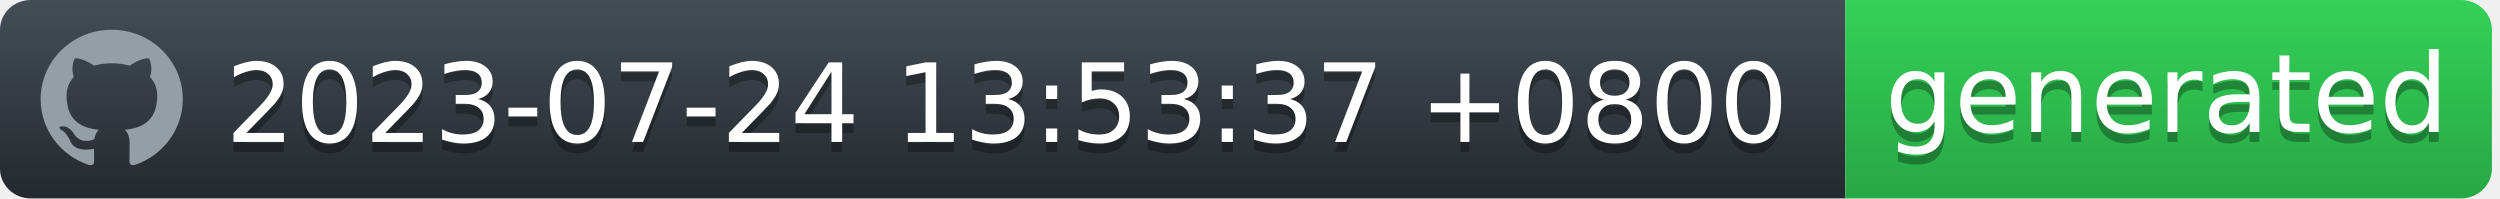
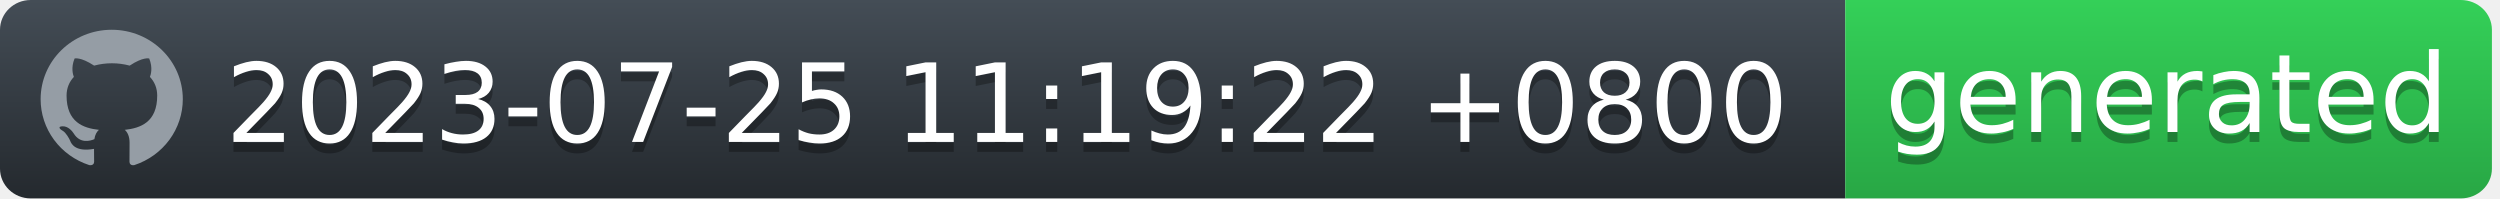
<svg xmlns="http://www.w3.org/2000/svg" width="252" height="20" viewBox="0 0 252 20" fill="none">
  <g id="Section">
    <g id="Group">
      <g id="Group_2">
        <path id="workflow-bg" d="M0 3C0 1.343 1.387 0 3.099 0H186V20H3.099C1.387 20 0 18.657 0 17V3Z" fill="url(#workflow-fill)" />
        <text id="date" fill="#010101" fill-opacity="0.3" xml:space="preserve" style="white-space: pre" font-family="'DejaVu Sans',Verdana,Geneva,sans-serif" font-size="11" letter-spacing="0em">
-           <tspan x="22.724" y="15.308">2023-07-24 13:53:37 +0800</tspan>
+           <tspan x="22.724" y="15.308">2023-07-25 11:19:22 +0800</tspan>
        </text>
        <text id="date_2" fill="white" xml:space="preserve" style="white-space: pre" font-family="'DejaVu Sans',Verdana,Geneva,sans-serif" font-size="11" letter-spacing="0em">
-           <tspan x="22.724" y="14.308">2023-07-24 13:53:37 +0800</tspan>
+           <tspan x="22.724" y="14.308">2023-07-25 11:19:22 +0800</tspan>
        </text>
      </g>
      <g id="Group_3">
        <path id="state-bg" d="M186 0H248.051C249.781 0 251.185 1.343 251.185 3V17C251.185 18.657 249.782 20 248.051 20H186V0Z" fill="url(#state-fill)" />
        <text id="generated" fill="#010101" fill-opacity="0.3" xml:space="preserve" style="white-space: pre" font-family="'DejaVu Sans',Verdana,Geneva,sans-serif" font-size="11" letter-spacing="0em">
          <tspan x="190" y="14.308">generated</tspan>
        </text>
        <text id="generated_2" fill="white" xml:space="preserve" style="white-space: pre" font-family="'DejaVu Sans',Verdana,Geneva,sans-serif" font-size="11" letter-spacing="0em">
          <tspan x="190" y="13.308">generated</tspan>
        </text>
      </g>
      <path id="Vector" fill-rule="evenodd" clip-rule="evenodd" d="M11.261 3C7.301 3 4.095 6.132 4.095 10C4.094 11.469 4.567 12.902 5.446 14.094C6.326 15.286 7.567 16.177 8.994 16.641C9.352 16.703 9.488 16.493 9.488 16.309C9.488 16.143 9.477 15.591 9.477 15.005C7.678 15.329 7.212 14.576 7.069 14.183C6.988 13.981 6.639 13.36 6.335 13.193C6.084 13.063 5.726 12.739 6.324 12.73C6.889 12.721 7.293 13.238 7.427 13.448C8.072 14.506 9.102 14.208 9.514 14.025C9.577 13.57 9.765 13.264 9.971 13.089C8.377 12.914 6.71 12.31 6.71 9.633C6.71 8.871 6.988 8.241 7.445 7.751C7.374 7.576 7.123 6.859 7.517 5.896C7.517 5.896 8.117 5.713 9.488 6.614C10.071 6.456 10.674 6.377 11.279 6.378C11.884 6.377 12.487 6.456 13.071 6.614C14.44 5.704 15.041 5.896 15.041 5.896C15.435 6.859 15.184 7.576 15.113 7.751C15.569 8.241 15.847 8.863 15.847 9.633C15.847 12.319 14.172 12.913 12.577 13.089C12.837 13.308 13.061 13.728 13.061 14.384C13.061 15.32 13.052 16.073 13.052 16.309C13.052 16.493 13.186 16.711 13.544 16.641C14.967 16.172 16.203 15.279 17.079 14.088C17.955 12.896 18.426 11.467 18.427 10C18.427 6.133 15.219 3 11.261 3Z" fill="#959DA5" />
    </g>
  </g>
  <defs>
    <linearGradient id="workflow-fill" x1="50%" y1="0%" x2="50%" y2="100%">
      <stop stop-color="#444D56" offset="0%" />
      <stop stop-color="#24292E" offset="100%" />
    </linearGradient>
    <linearGradient id="state-fill" x1="50%" y1="0%" x2="50%" y2="100%">
      <stop stop-color="#34D058" offset="0%" />
      <stop stop-color="#28A745" offset="100%" />
    </linearGradient>
  </defs>
</svg>
